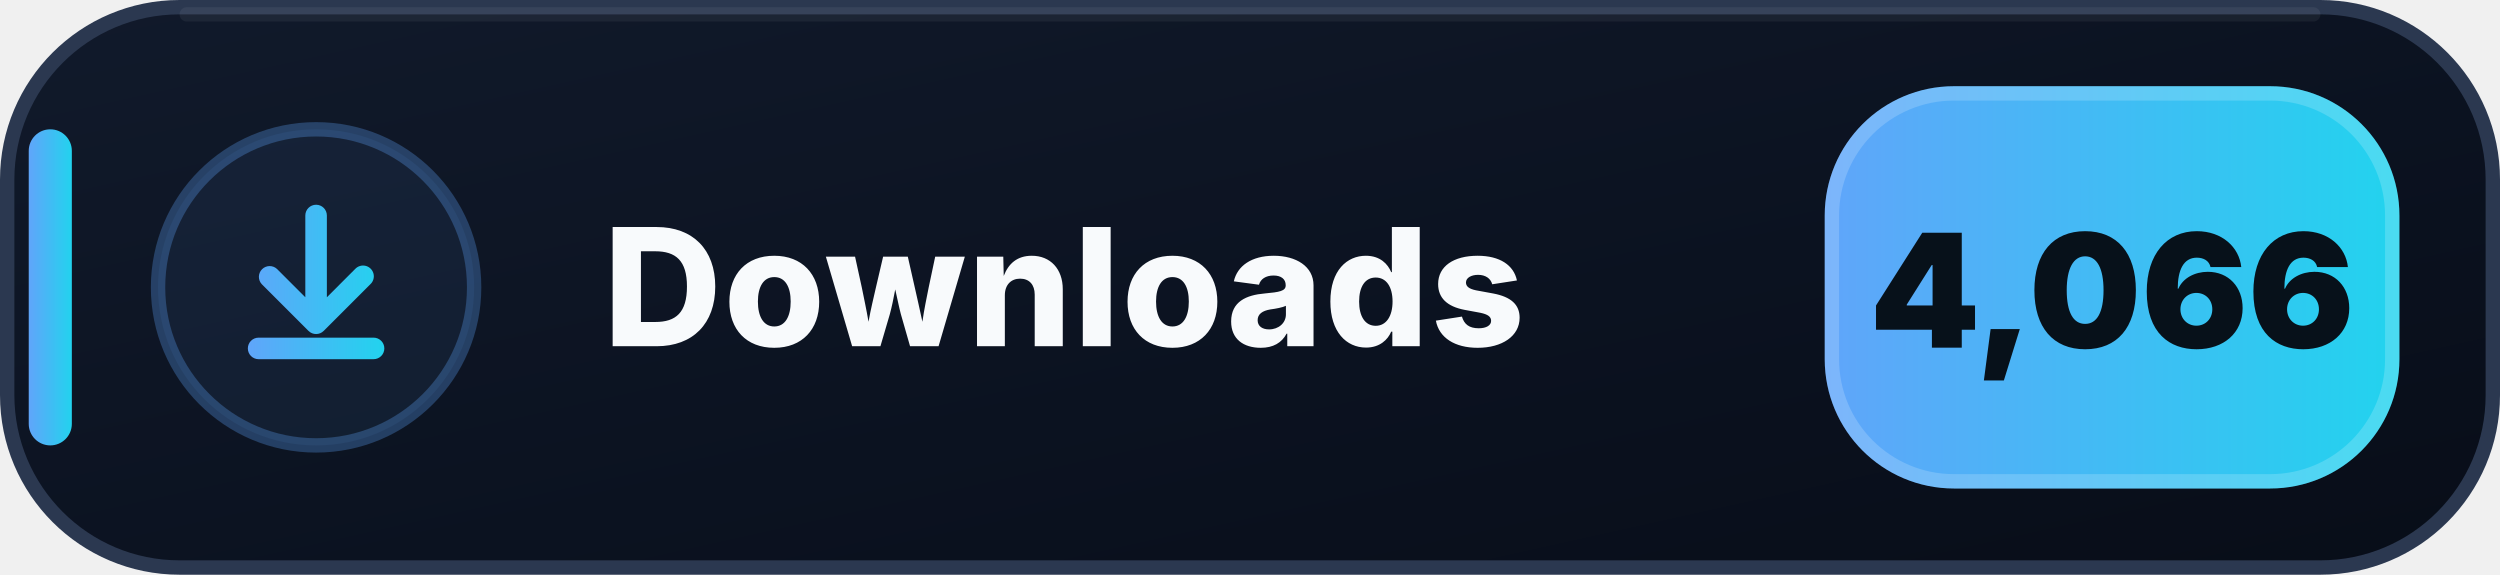
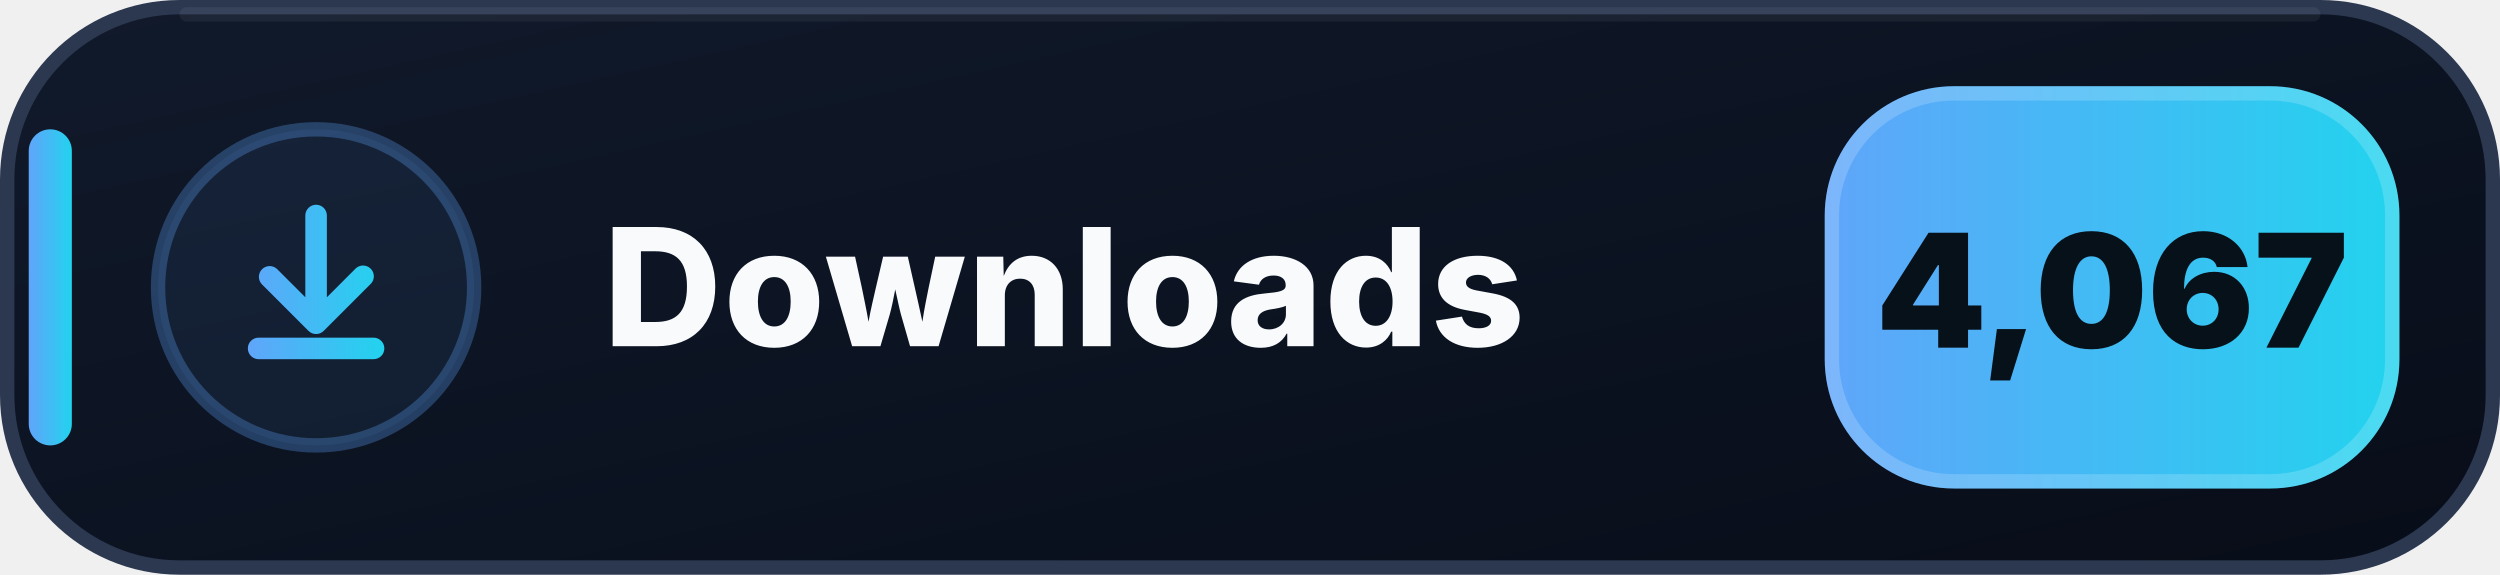
- <svg xmlns="http://www.w3.org/2000/svg" width="174" height="40" viewBox="0 0 174 40" role="img" aria-label="Downloads: 4,066">
+ <svg xmlns="http://www.w3.org/2000/svg" width="174" height="40" viewBox="0 0 174 40" role="img" aria-label="Downloads: 4,067">
  <defs>
    <linearGradient id="downloads-bg" x1="0" y1="0" x2="1" y2="1">
      <stop offset="0" stop-color="#111A2B" />
      <stop offset=".58" stop-color="#0B1220" />
      <stop offset="1" stop-color="#080D18" />
    </linearGradient>
    <linearGradient id="downloads-accent" x1="0" y1="0" x2="1" y2="0">
      <stop offset="0" stop-color="#60A5FA" />
      <stop offset="1" stop-color="#22D3EE" />
    </linearGradient>
  </defs>
  <rect x=".5" y=".5" width="173" height="39" rx="12" fill="url(#downloads-bg)" stroke="#2B3850" />
  <path d="M13 1h148" stroke="#FFFFFF" stroke-opacity=".055" stroke-linecap="round" />
  <rect x="2" y="9" width="3" height="22" rx="1.5" fill="url(#downloads-accent)" />
  <circle cx="22" cy="20" r="11" fill="#60A5FA" fill-opacity=".075" stroke="#60A5FA" stroke-opacity=".3" />
  <g transform="translate(14 12)" fill="url(#downloads-accent)">
    <path d="M8 2.25a.75.75 0 0 1 .75.75v5.69l1.97-1.97a.75.75 0 1 1 1.06 1.06l-3.25 3.25a.75.75 0 0 1-1.06 0L4.22 7.78a.75.75 0 0 1 1.06-1.06l1.97 1.97V3A.75.75 0 0 1 8 2.25Zm-4.75 10a.75.75 0 0 1 .75-.75h8a.75.75 0 0 1 0 1.5H4a.75.75 0 0 1-.75-.75Z" />
  </g>
  <text x="42" y="24.1" fill="#F8FAFC" font-family="Segoe UI,Inter,Arial,sans-serif" font-size="11.4" font-weight="800" letter-spacing=".12">Downloads</text>
  <rect x="127" y="6" width="40" height="28" rx="9" fill="url(#downloads-accent)" />
  <rect x="127.5" y="6.5" width="39" height="27" rx="8.5" fill="none" stroke="#FFFFFF" stroke-opacity=".18" />
-   <text x="147" y="24.2" text-anchor="middle" fill="#07111A" font-family="Segoe UI,Inter,Arial,sans-serif" font-size="11" font-weight="900">4,066</text>
+   <text x="147" y="24.2" text-anchor="middle" fill="#07111A" font-family="Segoe UI,Inter,Arial,sans-serif" font-size="11" font-weight="900">4,067</text>
</svg>
